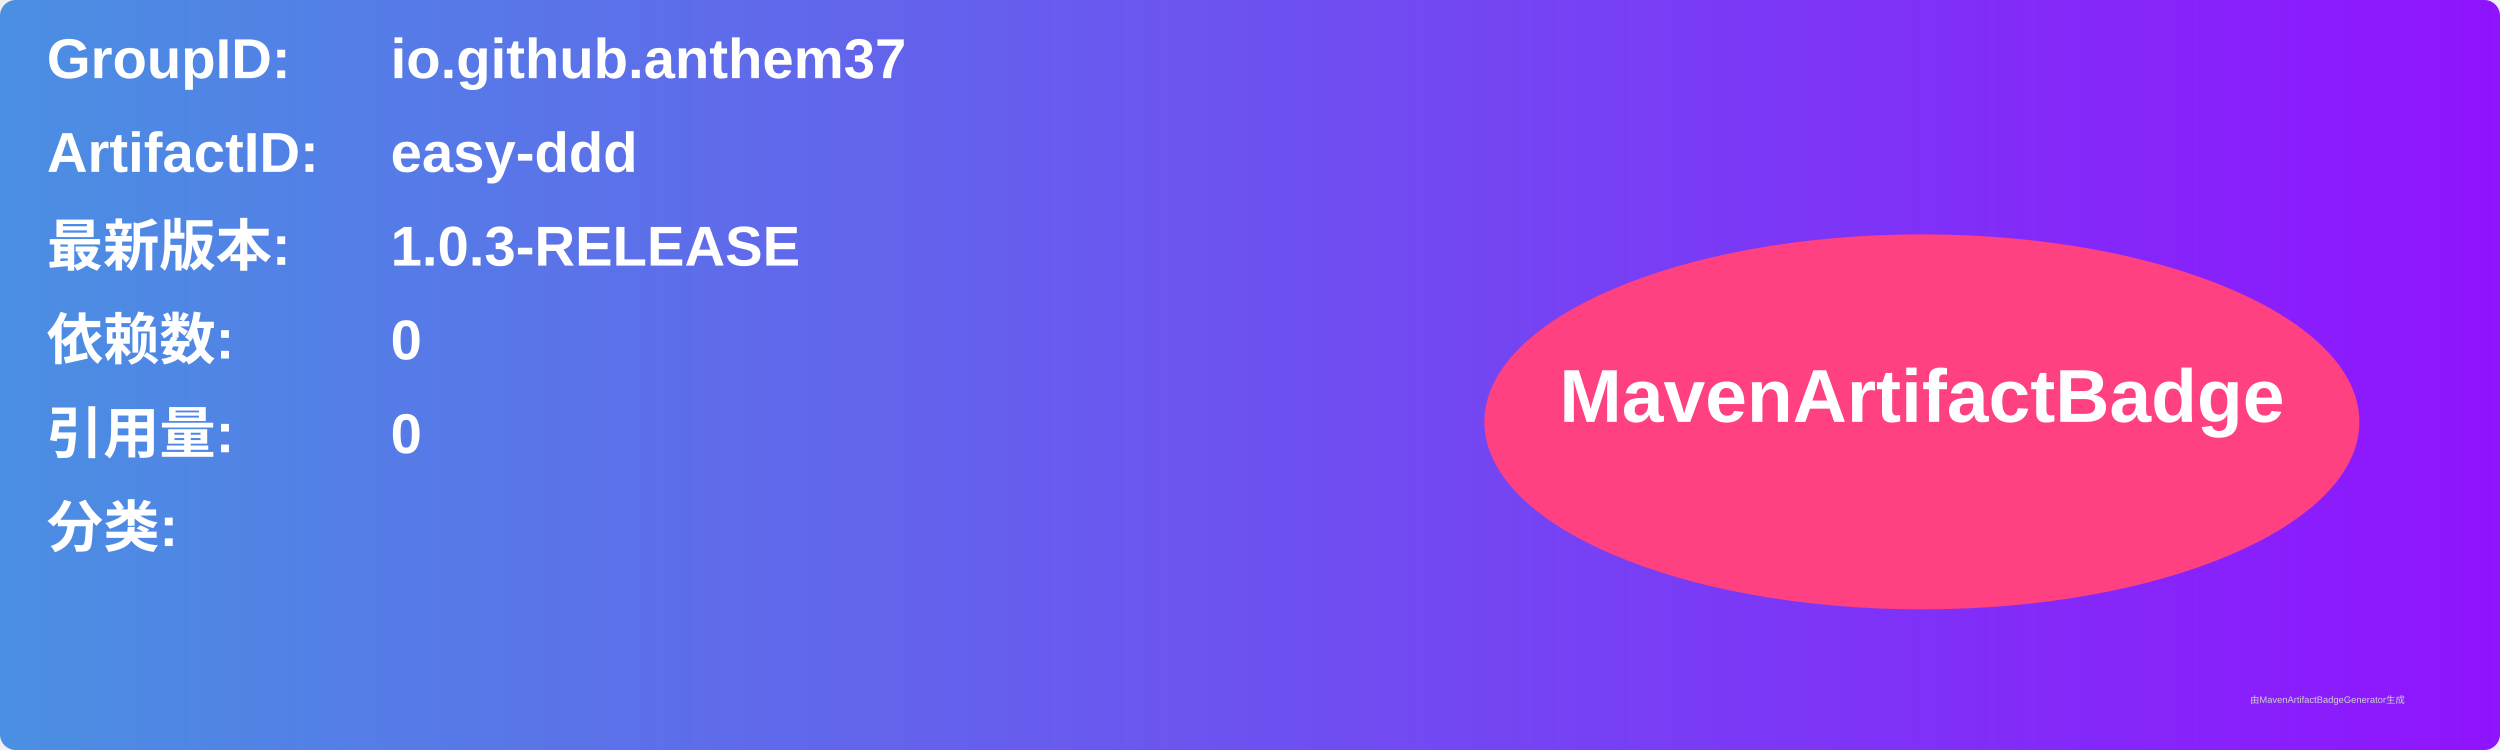
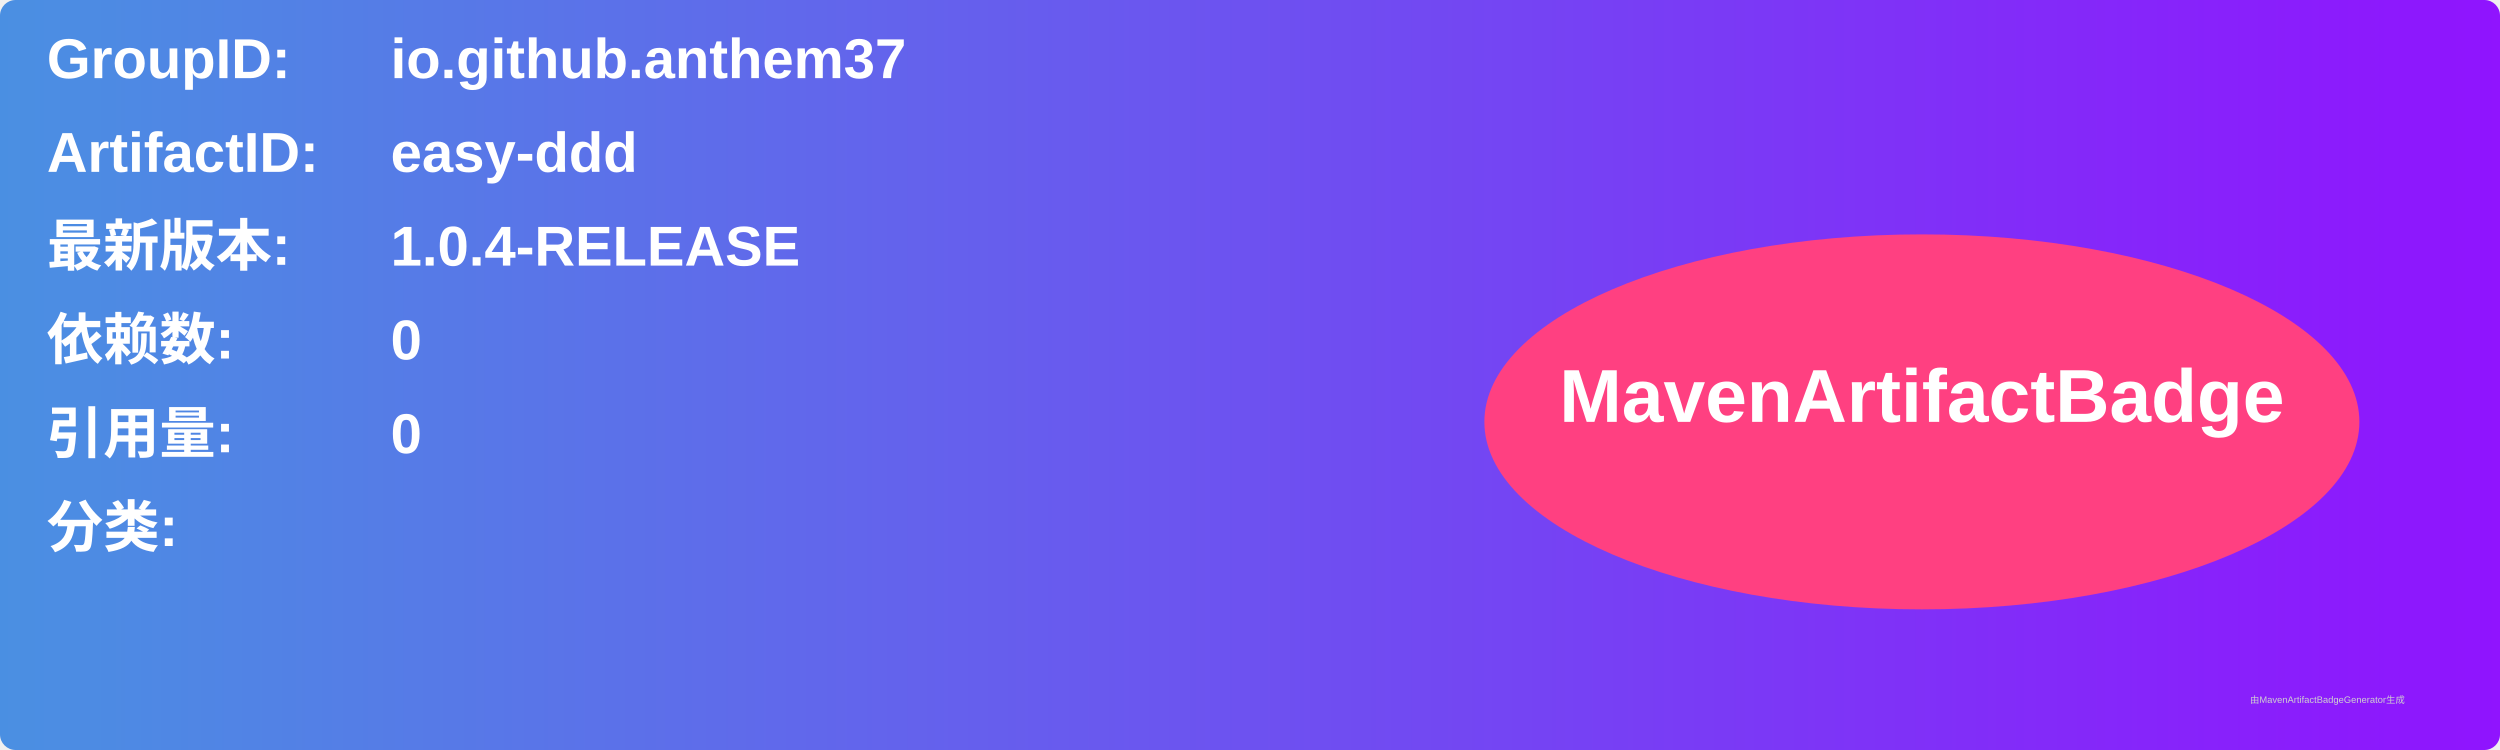
<svg xmlns="http://www.w3.org/2000/svg" width="800" height="240" viewBox="0 0 800 240">
  <linearGradient id="grad" x1="0%" y1="0%" x2="100%" y2="0%">
    <stop offset="0%" stop-color="#4a90e2" />
    <stop offset="100%" stop-color="#9013fe" />
  </linearGradient>
  <rect width="100%" height="100%" rx="5" ry="5" fill="url(#grad)" />
  <g transform="translate(15, 15)">
    <text x="0" y="10" font-family="Arial" font-size="18" fill="white" font-weight="bold" width="260">GroupID:</text>
    <text x="110" y="10" font-family="Arial" font-size="18" fill="white" font-weight="bold" width="460">io.github.anthem37</text>
    <text x="0" y="40" font-family="Arial" font-size="18" fill="white" font-weight="bold" width="260">ArtifactID:</text>
    <text x="110" y="40" font-family="Arial" font-size="18" fill="white" font-weight="bold" width="460">easy-ddd</text>
    <text x="0" y="70" font-family="Arial" font-size="18" fill="white" font-weight="bold">最新版本:</text>
    <text x="110" y="70" font-family="Arial" font-size="18" fill="white" font-weight="bold">
-       <tspan font-weight="bold">1.0.3-RELEASE</tspan>
+       <tspan font-weight="bold">1.0.4-RELEASE</tspan>
    </text>
    <text x="0" y="100" font-family="Arial" font-size="18" fill="white" font-weight="bold">依赖数: </text>
    <text x="110" y="100" font-family="Arial" font-size="18" fill="white">
      <tspan font-weight="bold">0</tspan>
    </text>
    <text x="0" y="130" font-family="Arial" font-size="18" fill="white" font-weight="bold">引用量: </text>
    <text x="110" y="130" font-family="Arial" font-size="18" fill="white">
      <tspan font-weight="bold">0</tspan>
    </text>
    <text x="0" y="160" font-family="Arial" font-size="18" fill="white" font-weight="bold">分类:</text>
    <text x="10" y="190" font-family="Arial" font-size="10" fill="white">
      <tspan font-weight="bold" />
    </text>
    <ellipse cx="600" cy="120" rx="140" ry="60" fill="#ff4081" />
    <text x="600" y="120" text-anchor="middle" font-family="Arial" font-size="24" fill="white" font-weight="bold">MavenArtifactBadge</text>
  </g>
  <text x="720" y="225" font-family="Arial" font-size="3" fill="#d0d0d0">由MavenArtifactBadgeGenerator生成</text>
</svg>
